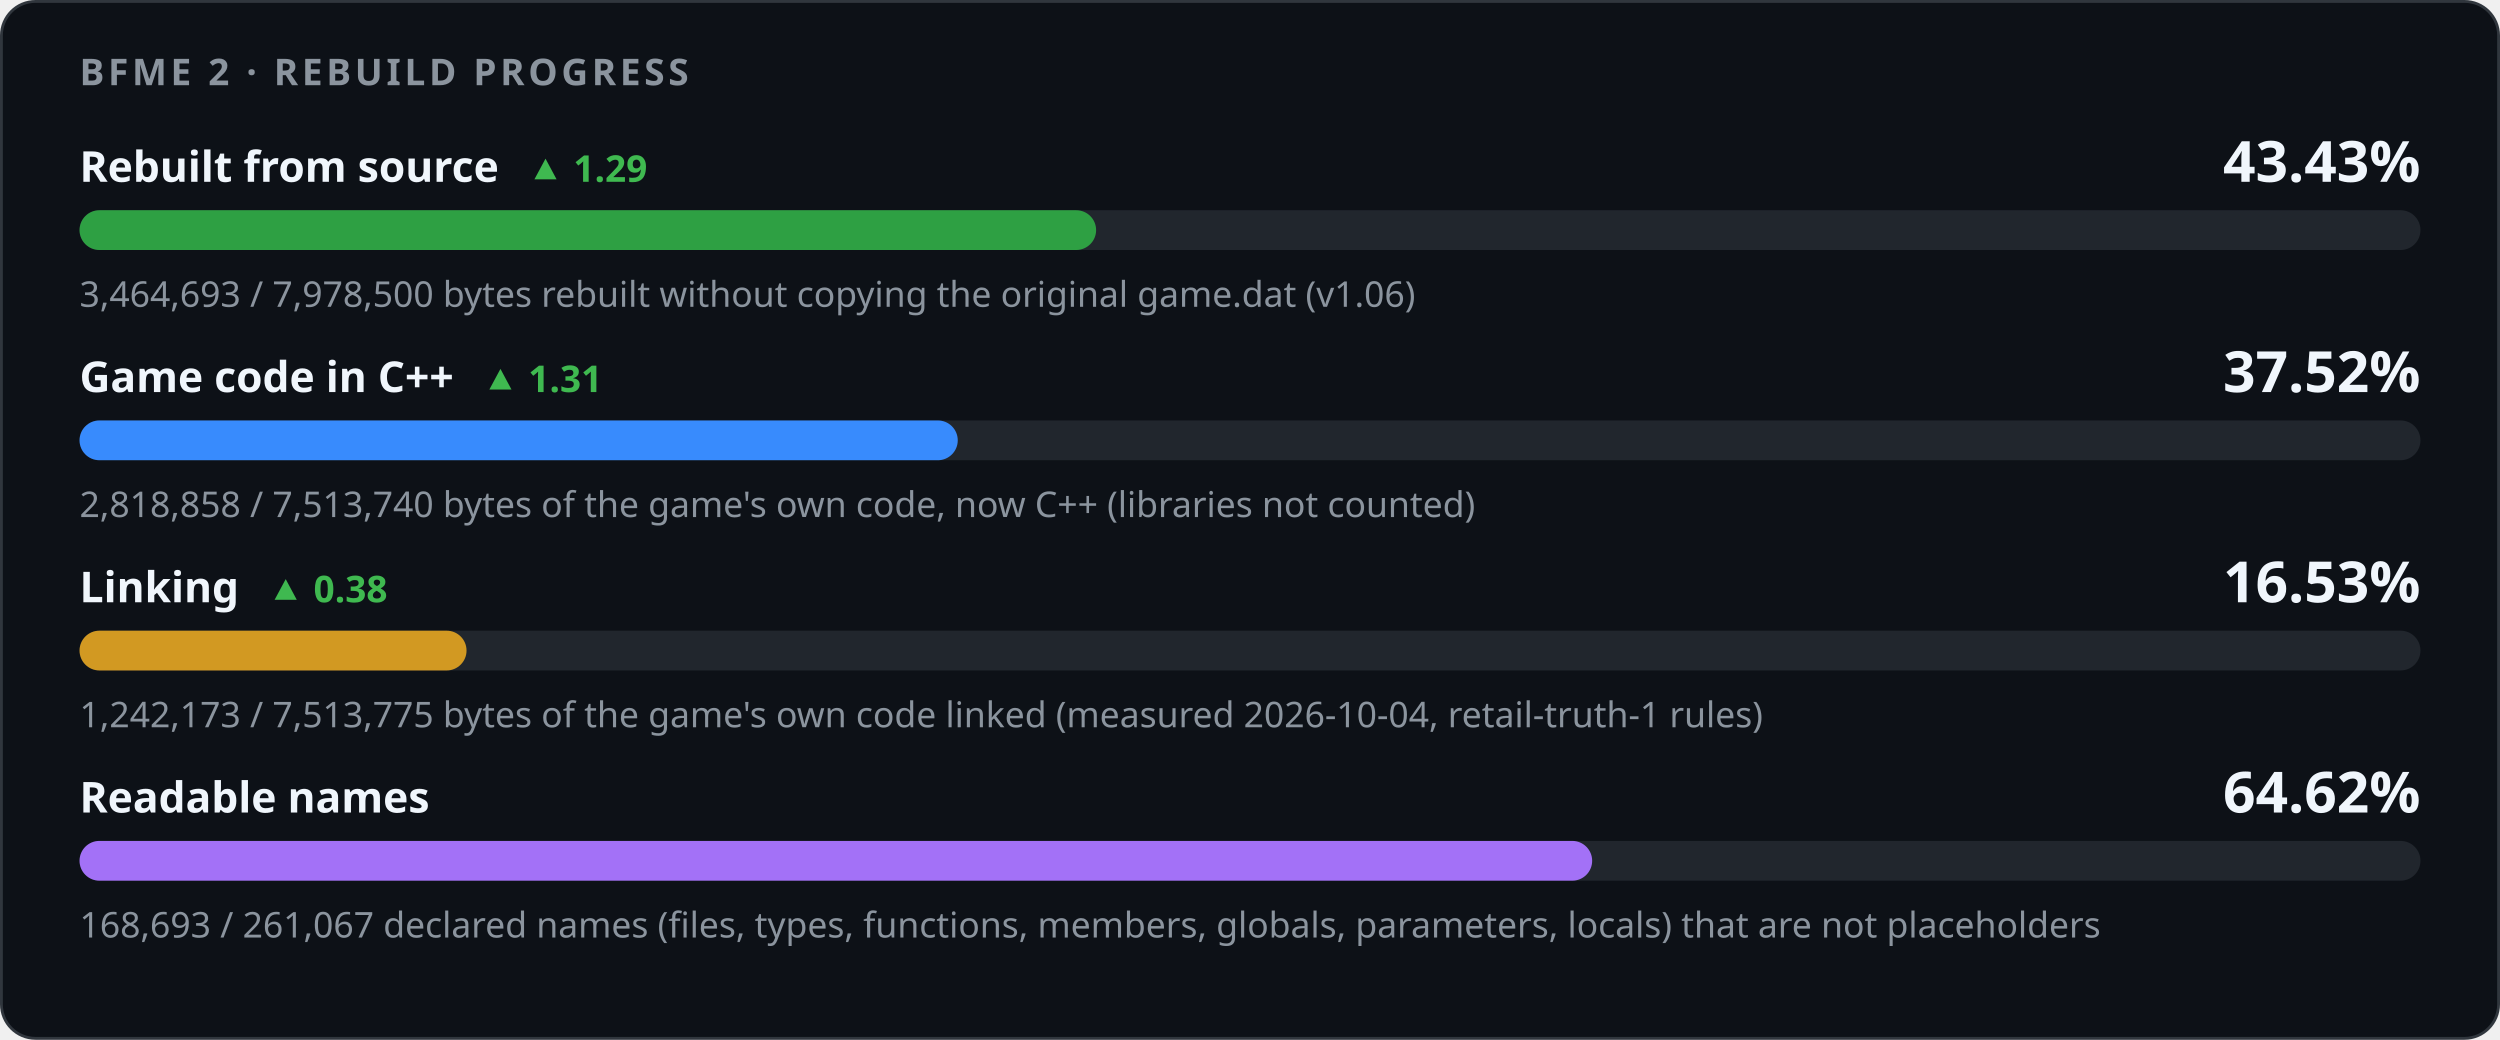
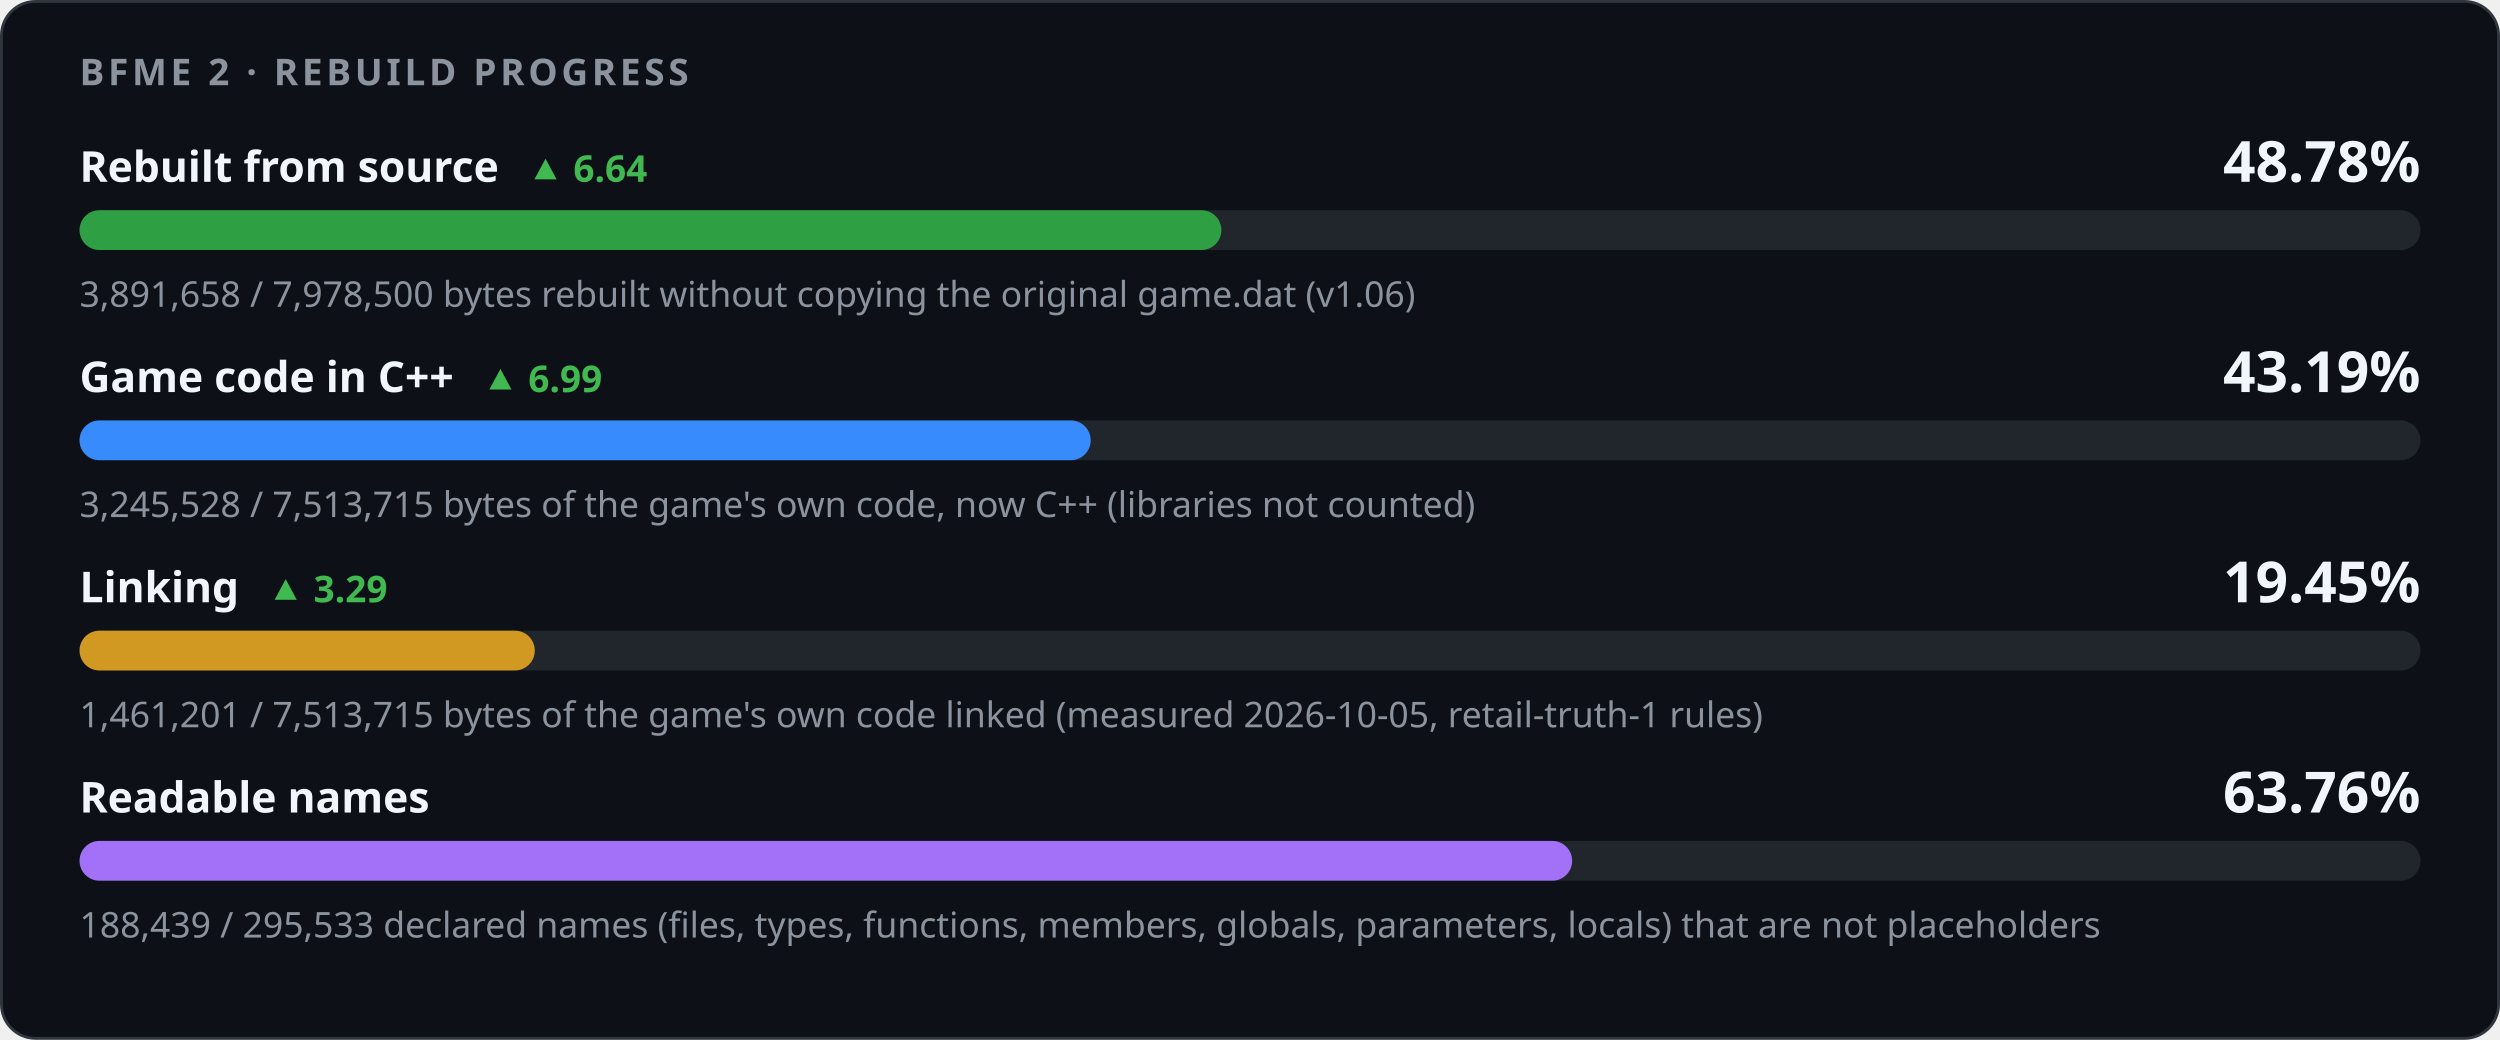
<svg xmlns="http://www.w3.org/2000/svg" width="880" height="366" viewBox="0 0 880 366" role="img" aria-labelledby="title desc">
  <style>
    .card { fill: #0d1117; stroke: #30363d; } .track { fill: #21262d; }
    .strong { fill: #f0f6fc; } .muted { fill: #8b949e; } .up { fill: #3fb950; } .down { fill: #f85149; }
    @media (prefers-color-scheme: light) {
      .card { fill: #ffffff; stroke: #d0d7de; } .track { fill: #eaeef2; }
      .strong { fill: #1f2328; } .muted { fill: #59636e; } .up { fill: #1a7f37; } .down { fill: #cf222e; }
    }
  </style>
  <rect class="card" x="0.5" y="0.5" width="879" height="365" rx="12" />
  <g font-family="-apple-system,BlinkMacSystemFont,'Segoe UI','Noto Sans',Helvetica,Arial,sans-serif">
    <text x="28" y="30" class="muted" font-size="13" font-weight="600" letter-spacing="1.3">BFME 2 · REBUILD PROGRESS</text>
-     <text x="28" y="64" class="strong" font-size="15" font-weight="600">Rebuilt from source<tspan class="up" dx="10" font-size="13" font-weight="600">▲ 1.29</tspan>
+     <text x="28" y="64" class="strong" font-size="15" font-weight="600">Rebuilt from source<tspan class="up" dx="10" font-size="13" font-weight="600">▲ 6.64</tspan>
    </text>
-     <text x="852" y="64" class="strong" font-size="20" font-weight="700" text-anchor="end">43.43%</text>
+     <text x="852" y="64" class="strong" font-size="20" font-weight="700" text-anchor="end">48.78%</text>
    <rect class="track" x="28" y="74" width="824" height="14" rx="7" />
-     <rect x="28" y="74" width="357.83" height="14" rx="7" fill="#2ea043" />
-     <text x="28" y="108" class="muted" font-size="12.5">3,464,693 / 7,978,500 bytes rebuilt without copying the original game.dat (v1.06)</text>
-     <text x="28" y="138" class="strong" font-size="15" font-weight="600">Game code in C++<tspan class="up" dx="10" font-size="13" font-weight="600">▲ 1.31</tspan>
+     <rect x="28" y="74" width="401.92" height="14" rx="7" fill="#2ea043" />
+     <text x="28" y="108" class="muted" font-size="12.5">3,891,658 / 7,978,500 bytes rebuilt without copying the original game.dat (v1.06)</text>
+     <text x="28" y="138" class="strong" font-size="15" font-weight="600">Game code in C++<tspan class="up" dx="10" font-size="13" font-weight="600">▲ 6.99</tspan>
    </text>
-     <text x="852" y="138" class="strong" font-size="20" font-weight="700" text-anchor="end">37.52%</text>
+     <text x="852" y="138" class="strong" font-size="20" font-weight="700" text-anchor="end">43.19%</text>
    <rect class="track" x="28" y="148" width="824" height="14" rx="7" />
-     <rect x="28" y="148" width="309.13" height="14" rx="7" fill="#388bfd" />
-     <text x="28" y="182" class="muted" font-size="12.5">2,818,858 / 7,513,740 bytes of the game's own code, now C++ (libraries not counted)</text>
-     <text x="28" y="212" class="strong" font-size="15" font-weight="600">Linking<tspan class="up" dx="10" font-size="13" font-weight="600">▲ 0.38</tspan>
+     <rect x="28" y="148" width="355.92" height="14" rx="7" fill="#388bfd" />
+     <text x="28" y="182" class="muted" font-size="12.5">3,245,528 / 7,513,715 bytes of the game's own code, now C++ (libraries not counted)</text>
+     <text x="28" y="212" class="strong" font-size="15" font-weight="600">Linking<tspan class="up" dx="10" font-size="13" font-weight="600">▲ 3.29</tspan>
    </text>
-     <text x="852" y="212" class="strong" font-size="20" font-weight="700" text-anchor="end">16.53%</text>
+     <text x="852" y="212" class="strong" font-size="20" font-weight="700" text-anchor="end">19.45%</text>
    <rect class="track" x="28" y="222" width="824" height="14" rx="7" />
-     <rect x="28" y="222" width="136.22" height="14" rx="7" fill="#d29922" />
-     <text x="28" y="256" class="muted" font-size="12.5">1,242,173 / 7,513,775 bytes of the game's own code linked (measured 2026-10-04, retail-truth-1 rules)</text>
+     <rect x="28" y="222" width="160.24" height="14" rx="7" fill="#d29922" />
+     <text x="28" y="256" class="muted" font-size="12.5">1,461,201 / 7,513,715 bytes of the game's own code linked (measured 2026-10-05, retail-truth-1 rules)</text>
    <text x="28" y="286" class="strong" font-size="15" font-weight="600">Readable names</text>
-     <text x="852" y="286" class="strong" font-size="20" font-weight="700" text-anchor="end">64.62%</text>
+     <text x="852" y="286" class="strong" font-size="20" font-weight="700" text-anchor="end">63.76%</text>
    <rect class="track" x="28" y="296" width="824" height="14" rx="7" />
-     <rect x="28" y="296" width="532.44" height="14" rx="7" fill="#a371f7" />
-     <text x="28" y="330" class="muted" font-size="12.5">168,693 / 261,067 declared names (files, types, functions, members, globals, parameters, locals) that are not placeholders</text>
+     <rect x="28" y="296" width="525.40" height="14" rx="7" fill="#a371f7" />
+     <text x="28" y="330" class="muted" font-size="12.5">188,439 / 295,533 declared names (files, types, functions, members, globals, parameters, locals) that are not placeholders</text>
  </g>
</svg>
